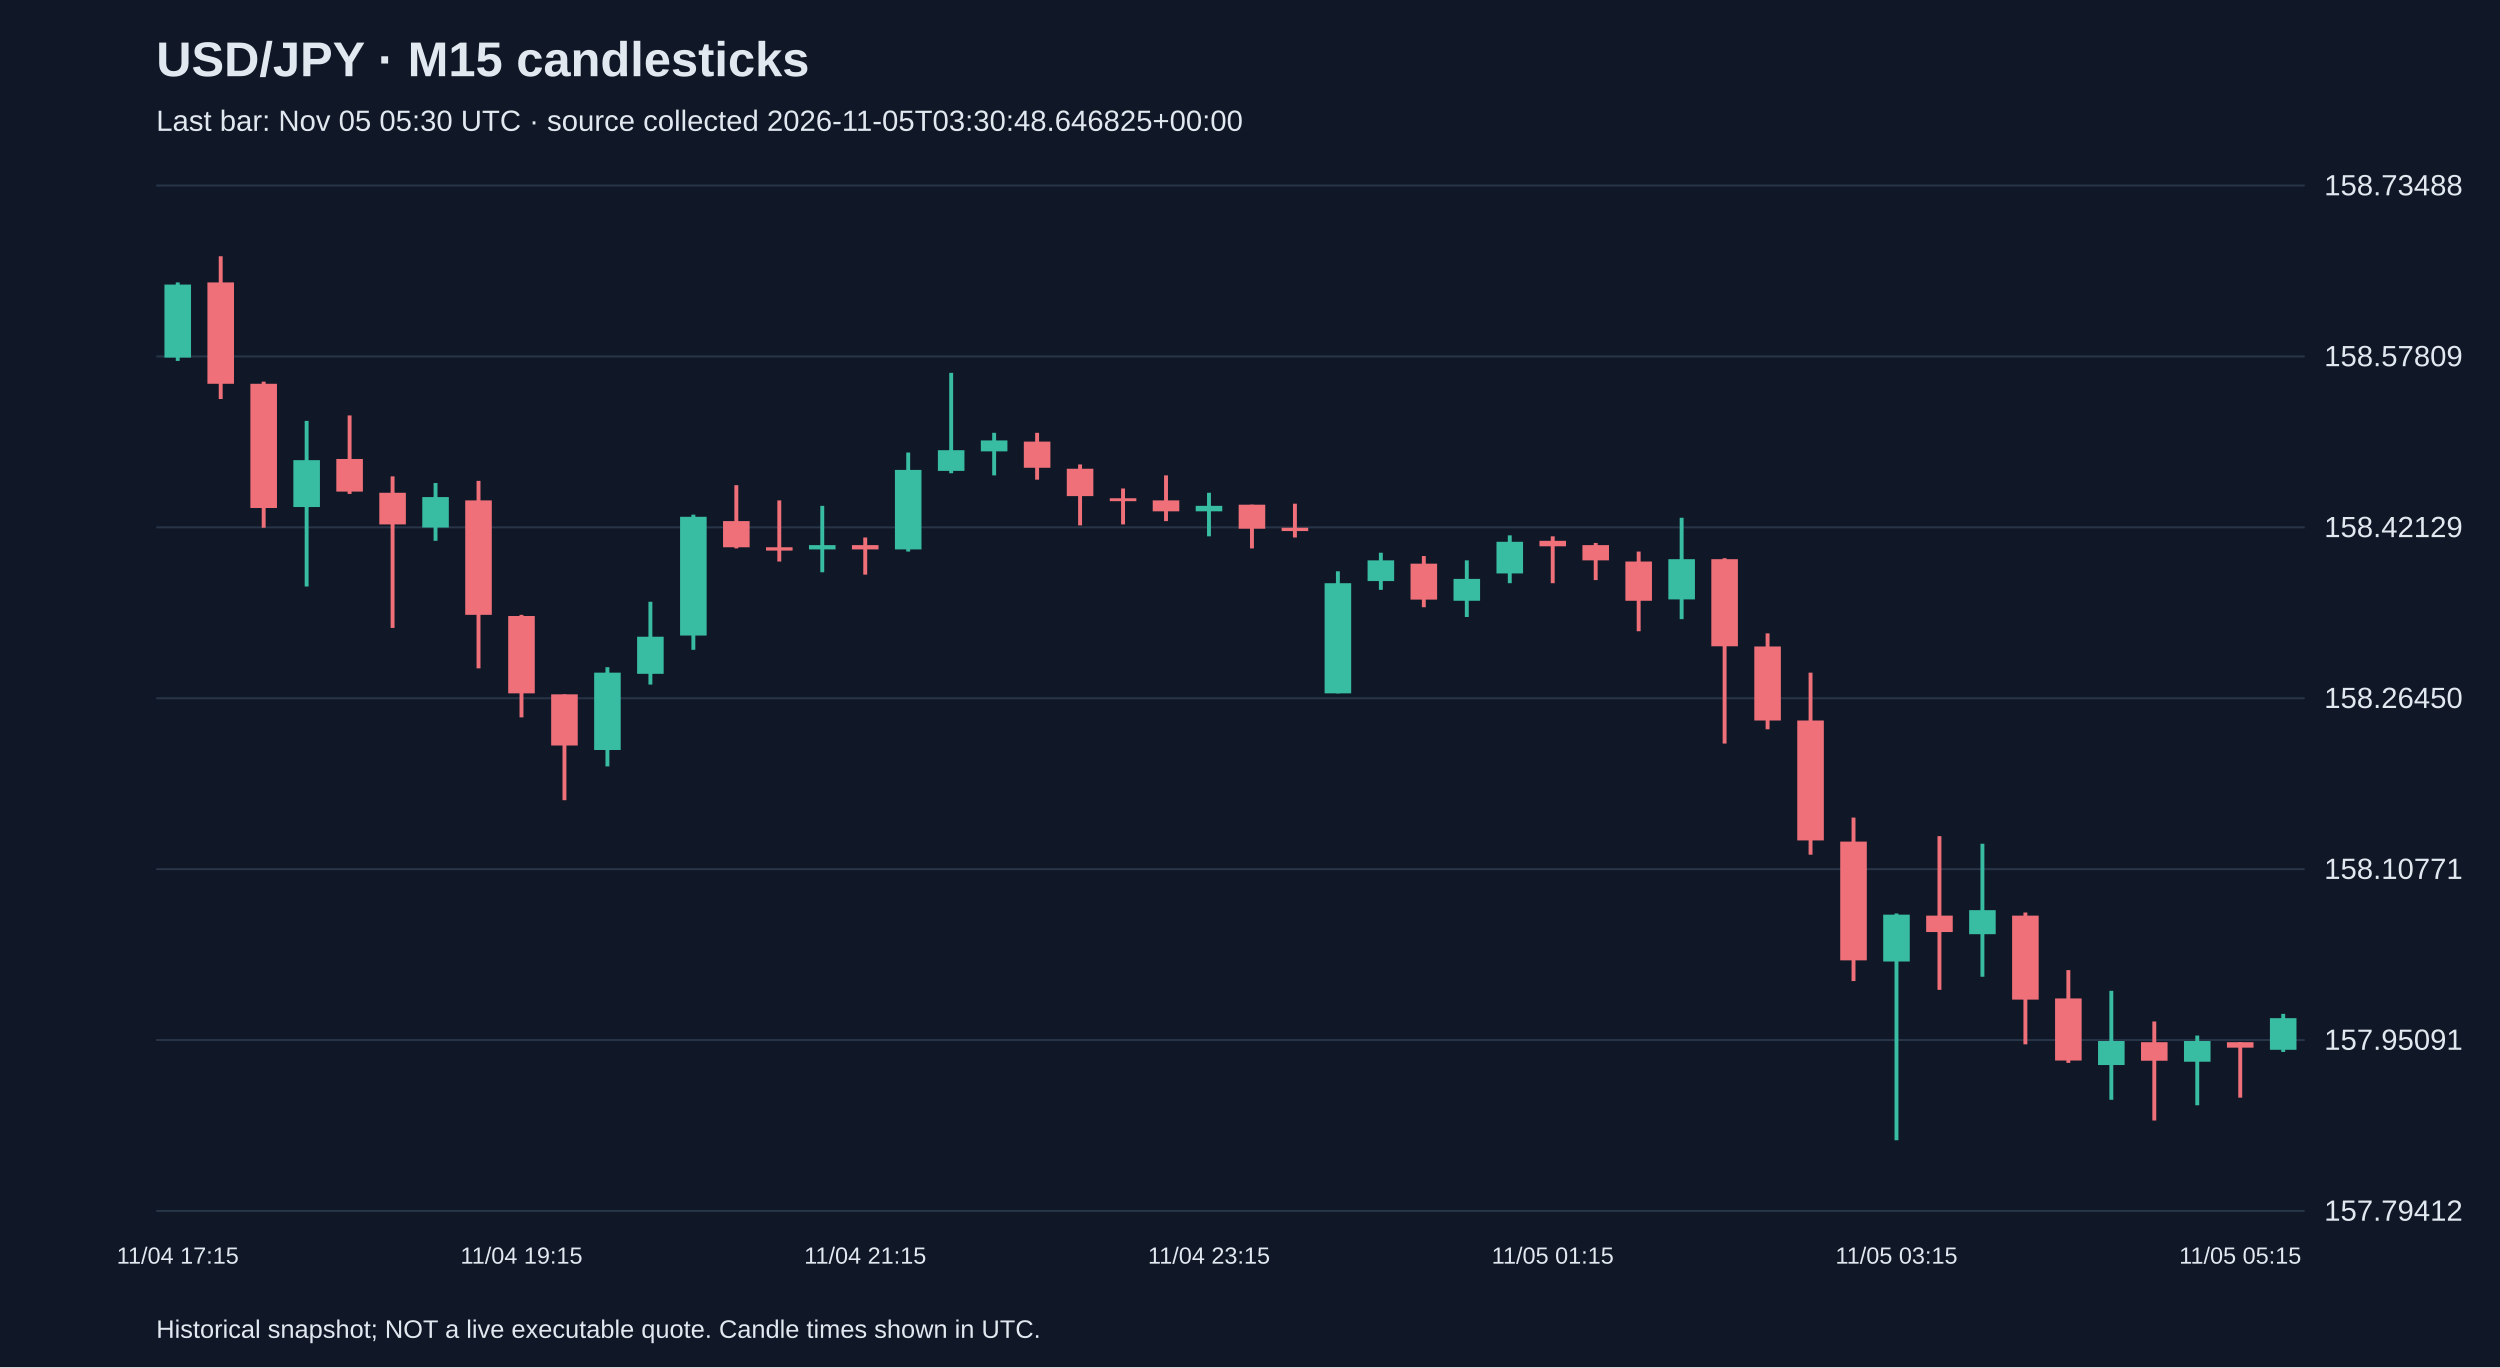
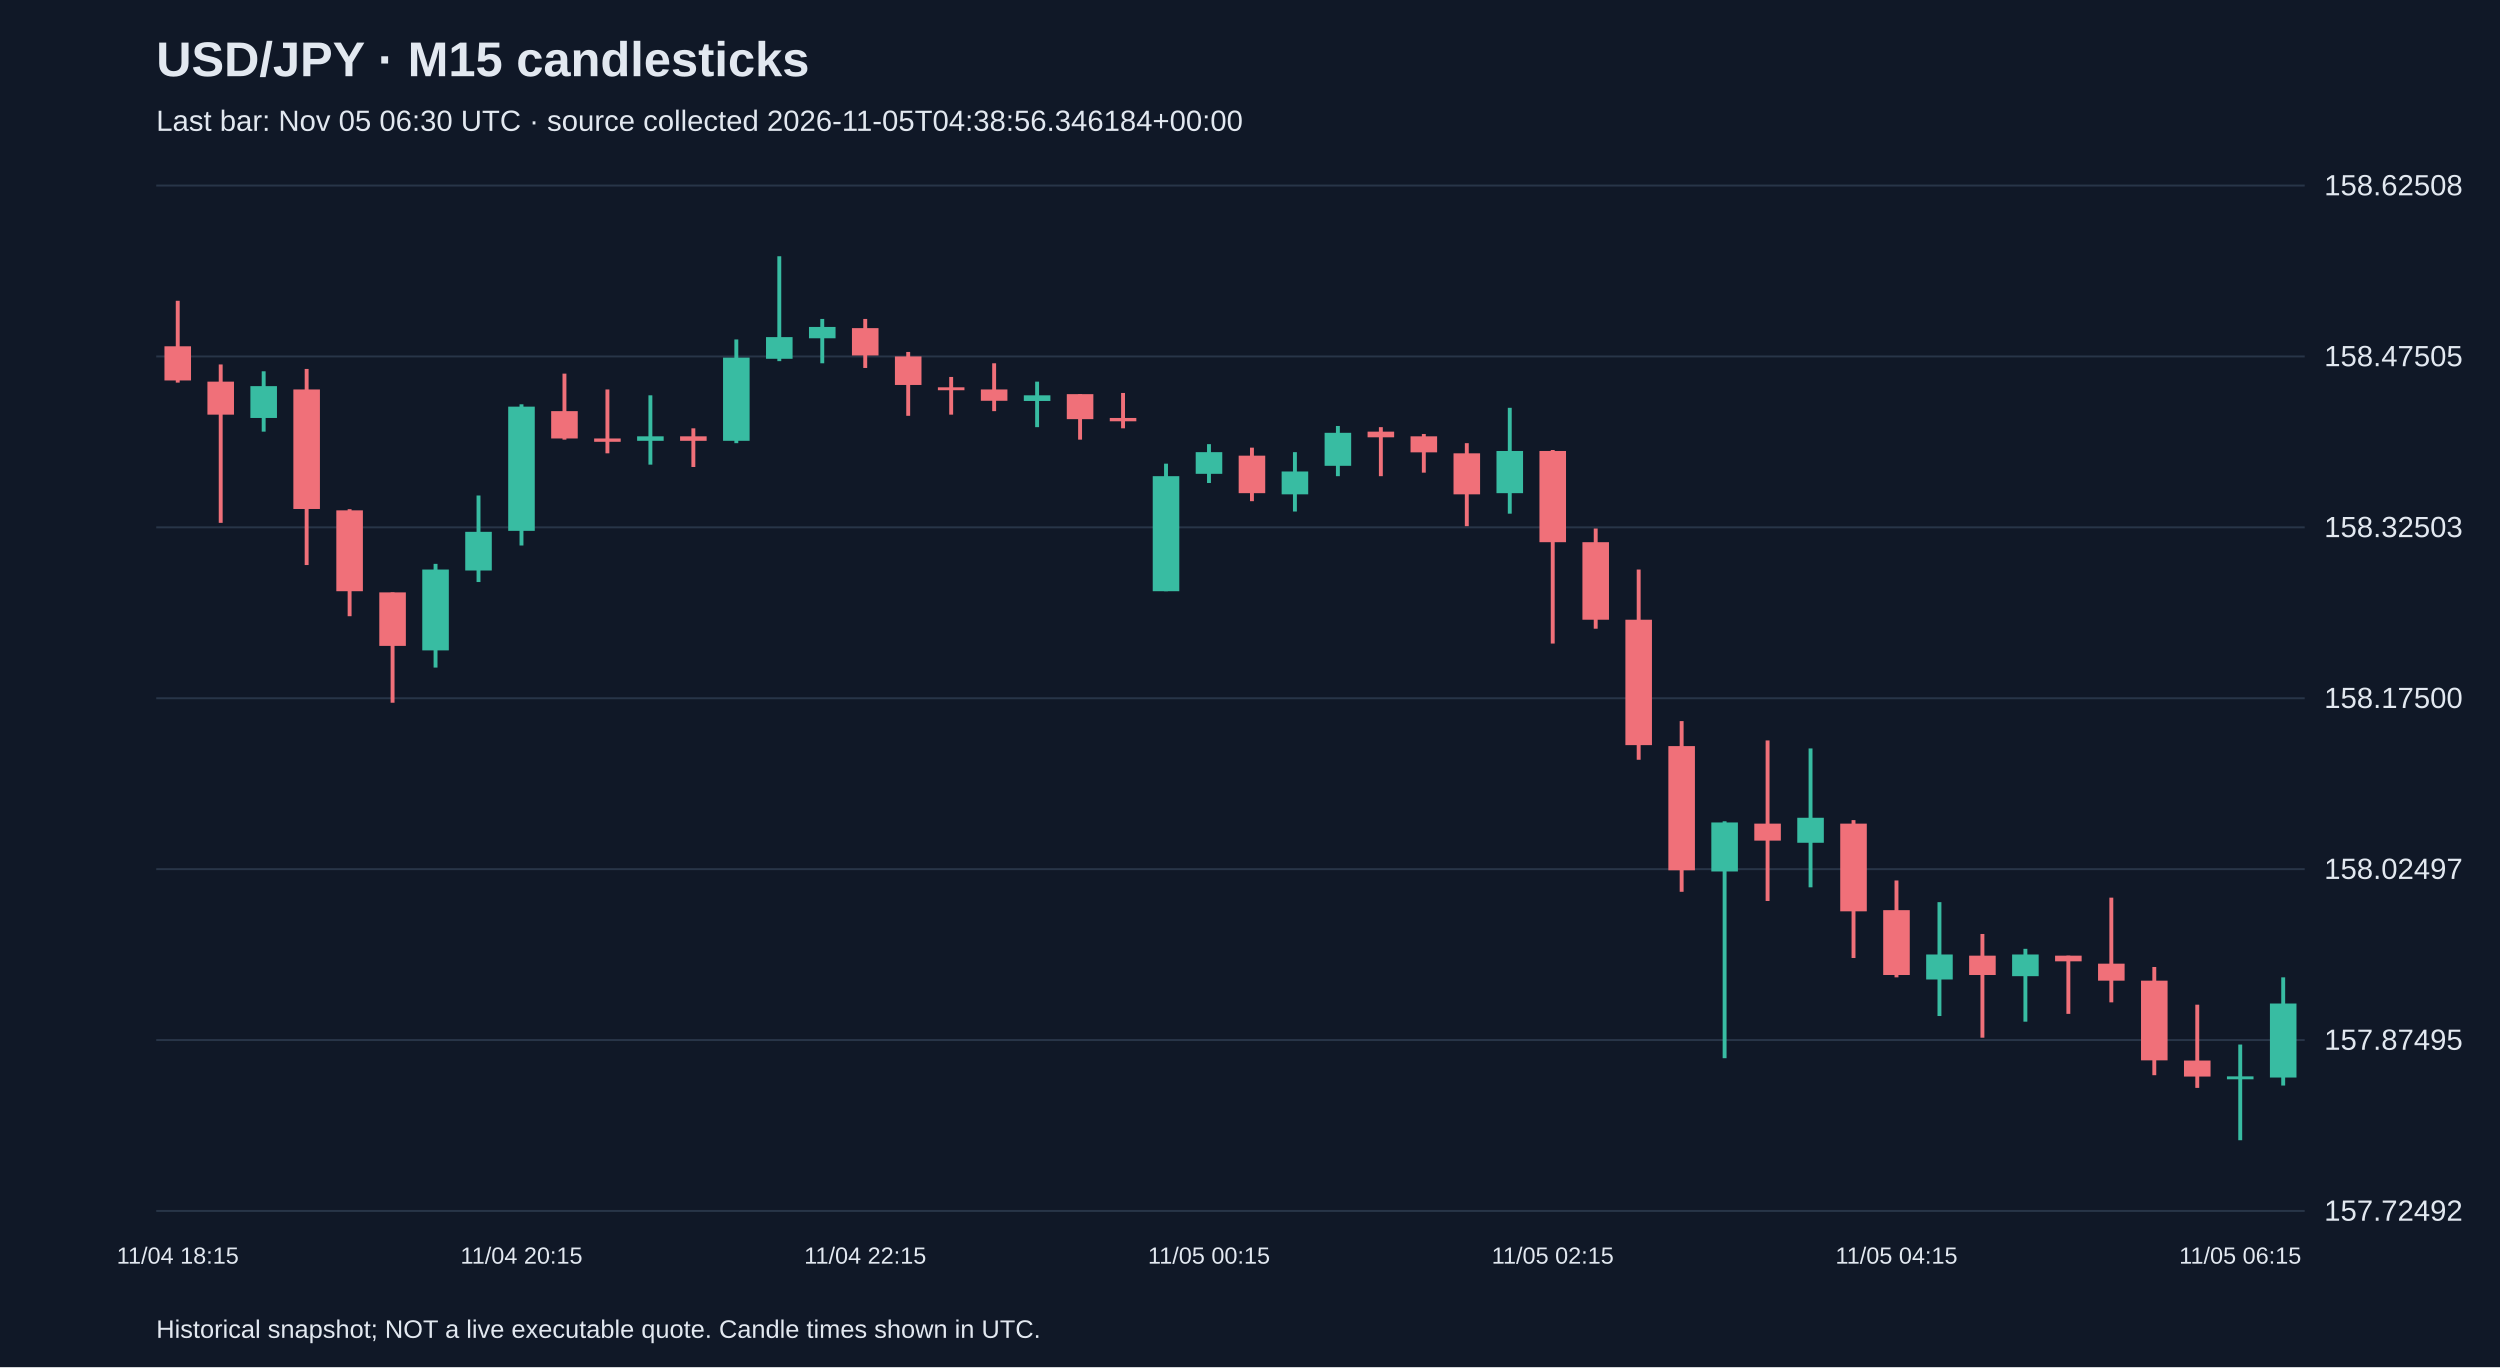
<svg xmlns="http://www.w3.org/2000/svg" viewBox="0 0 1280 700">
  <rect width="100%" height="100%" fill="#101827" />
  <style>text{font-family:Arial,sans-serif;fill:#e2e8f0}</style>
  <text x="80" y="39" font-size="25" font-weight="bold">USD/JPY · M15 candlesticks</text>
-   <text x="80" y="67" font-size="15" fill="#a6b1c5">Last bar: Nov 05 05:30 UTC · source collected 2026-11-05T03:30:48.646825+00:00</text>
+   <text x="80" y="67" font-size="15" fill="#a6b1c5">Last bar: Nov 05 06:30 UTC · source collected 2026-11-05T04:38:56.346184+00:00</text>
  <line x1="80" y1="620.0" x2="1180" y2="620.0" stroke="#283548" />
-   <text x="1190" y="625.0" font-size="15">157.79412</text>
+   <text x="1190" y="625.0" font-size="15">157.72492</text>
  <line x1="80" y1="532.5" x2="1180" y2="532.5" stroke="#283548" />
-   <text x="1190" y="537.5" font-size="15">157.95091</text>
+   <text x="1190" y="537.5" font-size="15">157.87495</text>
  <line x1="80" y1="445.0" x2="1180" y2="445.0" stroke="#283548" />
-   <text x="1190" y="450.0" font-size="15">158.10771</text>
+   <text x="1190" y="450.0" font-size="15">158.02497</text>
  <line x1="80" y1="357.5" x2="1180" y2="357.5" stroke="#283548" />
-   <text x="1190" y="362.5" font-size="15">158.26450</text>
+   <text x="1190" y="362.5" font-size="15">158.17500</text>
  <line x1="80" y1="270.0" x2="1180" y2="270.0" stroke="#283548" />
-   <text x="1190" y="275.0" font-size="15">158.42129</text>
+   <text x="1190" y="275.0" font-size="15">158.32503</text>
  <line x1="80" y1="182.5" x2="1180" y2="182.5" stroke="#283548" />
-   <text x="1190" y="187.5" font-size="15">158.57809</text>
+   <text x="1190" y="187.5" font-size="15">158.47505</text>
  <line x1="80" y1="95.0" x2="1180" y2="95.0" stroke="#283548" />
-   <text x="1190" y="100.0" font-size="15">158.73488</text>
-   <line x1="91.0" y1="144.6" x2="91.0" y2="184.8" stroke="#38bca2" stroke-width="2" />
-   <rect x="84.2" y="145.7" width="13.6" height="37.4" fill="#38bca2" />
-   <text x="91.0" y="647" text-anchor="middle" font-size="12">11/04 17:15</text>
-   <line x1="113.0" y1="131.2" x2="113.0" y2="204.3" stroke="#f07079" stroke-width="2" />
-   <rect x="106.2" y="144.6" width="13.6" height="51.9" fill="#f07079" />
-   <line x1="135.0" y1="195.4" x2="135.0" y2="270.2" stroke="#f07079" stroke-width="2" />
-   <rect x="128.2" y="196.5" width="13.6" height="63.6" fill="#f07079" />
-   <line x1="157.0" y1="215.5" x2="157.0" y2="300.3" stroke="#38bca2" stroke-width="2" />
-   <rect x="150.2" y="235.6" width="13.6" height="24.0" fill="#38bca2" />
-   <line x1="179.0" y1="212.7" x2="179.0" y2="252.9" stroke="#f07079" stroke-width="2" />
-   <rect x="172.2" y="235.0" width="13.6" height="16.7" fill="#f07079" />
-   <line x1="201.0" y1="243.9" x2="201.0" y2="321.5" stroke="#f07079" stroke-width="2" />
-   <rect x="194.2" y="252.3" width="13.6" height="16.2" fill="#f07079" />
-   <line x1="223.0" y1="247.3" x2="223.0" y2="276.9" stroke="#38bca2" stroke-width="2" />
-   <rect x="216.2" y="254.5" width="13.6" height="15.6" fill="#38bca2" />
-   <line x1="245.0" y1="246.2" x2="245.0" y2="342.2" stroke="#f07079" stroke-width="2" />
-   <rect x="238.2" y="256.2" width="13.6" height="58.6" fill="#f07079" />
-   <line x1="267.0" y1="314.8" x2="267.0" y2="367.3" stroke="#f07079" stroke-width="2" />
-   <rect x="260.2" y="315.4" width="13.6" height="39.6" fill="#f07079" />
-   <text x="267.0" y="647" text-anchor="middle" font-size="12">11/04 19:15</text>
-   <line x1="289.0" y1="355.5" x2="289.0" y2="409.7" stroke="#f07079" stroke-width="2" />
-   <rect x="282.2" y="355.5" width="13.6" height="26.2" fill="#f07079" />
-   <line x1="311.0" y1="341.6" x2="311.0" y2="392.4" stroke="#38bca2" stroke-width="2" />
-   <rect x="304.2" y="344.4" width="13.6" height="39.6" fill="#38bca2" />
-   <line x1="333.0" y1="308.1" x2="333.0" y2="350.5" stroke="#38bca2" stroke-width="2" />
-   <rect x="326.2" y="326.0" width="13.6" height="19.0" fill="#38bca2" />
-   <line x1="355.0" y1="263.5" x2="355.0" y2="332.7" stroke="#38bca2" stroke-width="2" />
-   <rect x="348.2" y="264.6" width="13.6" height="60.8" fill="#38bca2" />
-   <line x1="377.0" y1="248.4" x2="377.0" y2="280.8" stroke="#f07079" stroke-width="2" />
-   <rect x="370.2" y="266.8" width="13.6" height="13.4" fill="#f07079" />
-   <line x1="399.0" y1="256.2" x2="399.0" y2="287.5" stroke="#f07079" stroke-width="2" />
-   <rect x="392.2" y="280.2" width="13.6" height="1.7" fill="#f07079" />
-   <line x1="421.0" y1="259.0" x2="421.0" y2="293.0" stroke="#38bca2" stroke-width="2" />
-   <rect x="414.2" y="279.1" width="13.6" height="2.2" fill="#38bca2" />
-   <line x1="443.0" y1="275.2" x2="443.0" y2="294.2" stroke="#f07079" stroke-width="2" />
-   <rect x="436.2" y="279.1" width="13.6" height="2.2" fill="#f07079" />
-   <text x="443.0" y="647" text-anchor="middle" font-size="12">11/04 21:15</text>
-   <line x1="465.0" y1="231.7" x2="465.0" y2="282.4" stroke="#38bca2" stroke-width="2" />
-   <rect x="458.2" y="240.6" width="13.6" height="40.7" fill="#38bca2" />
-   <line x1="487.0" y1="190.9" x2="487.0" y2="242.3" stroke="#38bca2" stroke-width="2" />
-   <rect x="480.2" y="230.5" width="13.6" height="10.6" fill="#38bca2" />
-   <line x1="509.0" y1="221.6" x2="509.0" y2="243.4" stroke="#38bca2" stroke-width="2" />
-   <rect x="502.2" y="225.5" width="13.6" height="5.6" fill="#38bca2" />
-   <line x1="531.0" y1="221.6" x2="531.0" y2="245.6" stroke="#f07079" stroke-width="2" />
-   <rect x="524.2" y="226.1" width="13.6" height="13.4" fill="#f07079" />
-   <line x1="553.0" y1="237.8" x2="553.0" y2="269.0" stroke="#f07079" stroke-width="2" />
-   <rect x="546.2" y="240.0" width="13.6" height="14.0" fill="#f07079" />
-   <line x1="575.0" y1="250.1" x2="575.0" y2="268.5" stroke="#f07079" stroke-width="2" />
-   <rect x="568.2" y="255.1" width="13.6" height="1.5" fill="#f07079" />
-   <line x1="597.0" y1="243.4" x2="597.0" y2="266.8" stroke="#f07079" stroke-width="2" />
-   <rect x="590.2" y="256.2" width="13.6" height="5.6" fill="#f07079" />
-   <line x1="619.0" y1="252.3" x2="619.0" y2="274.6" stroke="#38bca2" stroke-width="2" />
-   <rect x="612.2" y="259.0" width="13.6" height="2.8" fill="#38bca2" />
-   <text x="619.0" y="647" text-anchor="middle" font-size="12">11/04 23:15</text>
-   <line x1="641.0" y1="258.4" x2="641.0" y2="280.8" stroke="#f07079" stroke-width="2" />
-   <rect x="634.2" y="258.4" width="13.6" height="12.3" fill="#f07079" />
-   <line x1="663.0" y1="257.9" x2="663.0" y2="275.2" stroke="#f07079" stroke-width="2" />
-   <rect x="656.2" y="270.2" width="13.6" height="1.7" fill="#f07079" />
-   <line x1="685.0" y1="292.5" x2="685.0" y2="355.0" stroke="#38bca2" stroke-width="2" />
-   <rect x="678.2" y="298.6" width="13.6" height="56.4" fill="#38bca2" />
-   <line x1="707.0" y1="283.0" x2="707.0" y2="302.0" stroke="#38bca2" stroke-width="2" />
-   <rect x="700.2" y="286.9" width="13.6" height="10.6" fill="#38bca2" />
-   <line x1="729.0" y1="284.7" x2="729.0" y2="310.9" stroke="#f07079" stroke-width="2" />
-   <rect x="722.2" y="288.6" width="13.6" height="18.4" fill="#f07079" />
-   <line x1="751.0" y1="286.9" x2="751.0" y2="315.9" stroke="#38bca2" stroke-width="2" />
-   <rect x="744.2" y="296.4" width="13.6" height="11.2" fill="#38bca2" />
-   <line x1="773.0" y1="274.1" x2="773.0" y2="298.6" stroke="#38bca2" stroke-width="2" />
-   <rect x="766.2" y="277.4" width="13.6" height="16.2" fill="#38bca2" />
-   <line x1="795.0" y1="274.6" x2="795.0" y2="298.6" stroke="#f07079" stroke-width="2" />
-   <rect x="788.2" y="276.9" width="13.6" height="2.8" fill="#f07079" />
-   <text x="795.0" y="647" text-anchor="middle" font-size="12">11/05 01:15</text>
-   <line x1="817.0" y1="278.0" x2="817.0" y2="297.0" stroke="#f07079" stroke-width="2" />
-   <rect x="810.2" y="279.1" width="13.6" height="7.8" fill="#f07079" />
-   <line x1="839.0" y1="282.4" x2="839.0" y2="323.2" stroke="#f07079" stroke-width="2" />
-   <rect x="832.2" y="287.5" width="13.6" height="20.1" fill="#f07079" />
-   <line x1="861.0" y1="265.1" x2="861.0" y2="317.0" stroke="#38bca2" stroke-width="2" />
-   <rect x="854.2" y="286.3" width="13.6" height="20.6" fill="#38bca2" />
-   <line x1="883.0" y1="285.8" x2="883.0" y2="380.7" stroke="#f07079" stroke-width="2" />
-   <rect x="876.2" y="286.3" width="13.6" height="44.6" fill="#f07079" />
-   <line x1="905.0" y1="324.3" x2="905.0" y2="373.4" stroke="#f07079" stroke-width="2" />
-   <rect x="898.2" y="331.0" width="13.6" height="37.9" fill="#f07079" />
-   <line x1="927.0" y1="344.4" x2="927.0" y2="437.6" stroke="#f07079" stroke-width="2" />
-   <rect x="920.2" y="368.9" width="13.6" height="61.4" fill="#f07079" />
-   <line x1="949.0" y1="418.6" x2="949.0" y2="502.3" stroke="#f07079" stroke-width="2" />
-   <rect x="942.2" y="430.9" width="13.6" height="60.8" fill="#f07079" />
-   <line x1="971.0" y1="467.7" x2="971.0" y2="583.8" stroke="#38bca2" stroke-width="2" />
-   <rect x="964.2" y="468.3" width="13.6" height="24.0" fill="#38bca2" />
-   <text x="971.0" y="647" text-anchor="middle" font-size="12">11/05 03:15</text>
-   <line x1="993.0" y1="428.1" x2="993.0" y2="506.8" stroke="#f07079" stroke-width="2" />
-   <rect x="986.2" y="468.8" width="13.6" height="8.4" fill="#f07079" />
-   <line x1="1015.0" y1="432.0" x2="1015.0" y2="500.1" stroke="#38bca2" stroke-width="2" />
-   <rect x="1008.2" y="466.0" width="13.6" height="12.3" fill="#38bca2" />
-   <line x1="1037.0" y1="467.2" x2="1037.0" y2="534.7" stroke="#f07079" stroke-width="2" />
-   <rect x="1030.2" y="468.8" width="13.6" height="43.0" fill="#f07079" />
-   <line x1="1059.0" y1="496.7" x2="1059.0" y2="544.2" stroke="#f07079" stroke-width="2" />
-   <rect x="1052.2" y="511.2" width="13.6" height="31.8" fill="#f07079" />
-   <line x1="1081.0" y1="507.3" x2="1081.0" y2="563.1" stroke="#38bca2" stroke-width="2" />
-   <rect x="1074.2" y="533.0" width="13.6" height="12.3" fill="#38bca2" />
-   <line x1="1103.0" y1="523.0" x2="1103.0" y2="573.7" stroke="#f07079" stroke-width="2" />
-   <rect x="1096.2" y="533.6" width="13.6" height="9.5" fill="#f07079" />
-   <line x1="1125.0" y1="530.2" x2="1125.0" y2="565.9" stroke="#38bca2" stroke-width="2" />
-   <rect x="1118.2" y="533.0" width="13.6" height="10.6" fill="#38bca2" />
-   <line x1="1147.0" y1="533.6" x2="1147.0" y2="562.0" stroke="#f07079" stroke-width="2" />
-   <rect x="1140.2" y="533.6" width="13.6" height="2.8" fill="#f07079" />
-   <text x="1147.0" y="647" text-anchor="middle" font-size="12">11/05 05:15</text>
-   <line x1="1169.0" y1="519.1" x2="1169.0" y2="538.6" stroke="#38bca2" stroke-width="2" />
-   <rect x="1162.2" y="521.3" width="13.6" height="16.2" fill="#38bca2" />
+   <text x="1190" y="100.0" font-size="15">158.62508</text>
+   <line x1="91.0" y1="154.0" x2="91.0" y2="195.9" stroke="#f07079" stroke-width="2" />
+   <rect x="84.2" y="177.3" width="13.6" height="17.5" fill="#f07079" />
+   <text x="91.0" y="647" text-anchor="middle" font-size="12">11/04 18:15</text>
+   <line x1="113.0" y1="186.6" x2="113.0" y2="267.7" stroke="#f07079" stroke-width="2" />
+   <rect x="106.2" y="195.4" width="13.6" height="16.9" fill="#f07079" />
+   <line x1="135.0" y1="190.1" x2="135.0" y2="221.0" stroke="#38bca2" stroke-width="2" />
+   <rect x="128.2" y="197.7" width="13.6" height="16.3" fill="#38bca2" />
+   <line x1="157.0" y1="188.9" x2="157.0" y2="289.3" stroke="#f07079" stroke-width="2" />
+   <rect x="150.2" y="199.4" width="13.6" height="61.2" fill="#f07079" />
+   <line x1="179.0" y1="260.7" x2="179.0" y2="315.5" stroke="#f07079" stroke-width="2" />
+   <rect x="172.2" y="261.3" width="13.6" height="41.4" fill="#f07079" />
+   <line x1="201.0" y1="303.3" x2="201.0" y2="359.8" stroke="#f07079" stroke-width="2" />
+   <rect x="194.2" y="303.3" width="13.6" height="27.4" fill="#f07079" />
+   <line x1="223.0" y1="288.7" x2="223.0" y2="341.8" stroke="#38bca2" stroke-width="2" />
+   <rect x="216.2" y="291.6" width="13.6" height="41.4" fill="#38bca2" />
+   <line x1="245.0" y1="253.7" x2="245.0" y2="298.0" stroke="#38bca2" stroke-width="2" />
+   <rect x="238.2" y="272.3" width="13.6" height="19.8" fill="#38bca2" />
+   <line x1="267.0" y1="207.0" x2="267.0" y2="279.3" stroke="#38bca2" stroke-width="2" />
+   <rect x="260.2" y="208.2" width="13.6" height="63.6" fill="#38bca2" />
+   <text x="267.0" y="647" text-anchor="middle" font-size="12">11/04 20:15</text>
+   <line x1="289.0" y1="191.3" x2="289.0" y2="225.1" stroke="#f07079" stroke-width="2" />
+   <rect x="282.2" y="210.5" width="13.6" height="14.0" fill="#f07079" />
+   <line x1="311.0" y1="199.4" x2="311.0" y2="232.1" stroke="#f07079" stroke-width="2" />
+   <rect x="304.2" y="224.5" width="13.6" height="1.7" fill="#f07079" />
+   <line x1="333.0" y1="202.4" x2="333.0" y2="237.9" stroke="#38bca2" stroke-width="2" />
+   <rect x="326.2" y="223.4" width="13.6" height="2.3" fill="#38bca2" />
+   <line x1="355.0" y1="219.3" x2="355.0" y2="239.1" stroke="#f07079" stroke-width="2" />
+   <rect x="348.2" y="223.4" width="13.6" height="2.3" fill="#f07079" />
+   <line x1="377.0" y1="173.8" x2="377.0" y2="226.9" stroke="#38bca2" stroke-width="2" />
+   <rect x="370.2" y="183.1" width="13.6" height="42.6" fill="#38bca2" />
+   <line x1="399.0" y1="131.2" x2="399.0" y2="184.9" stroke="#38bca2" stroke-width="2" />
+   <rect x="392.2" y="172.6" width="13.6" height="11.1" fill="#38bca2" />
+   <line x1="421.0" y1="163.3" x2="421.0" y2="186.0" stroke="#38bca2" stroke-width="2" />
+   <rect x="414.2" y="167.4" width="13.6" height="5.8" fill="#38bca2" />
+   <line x1="443.0" y1="163.3" x2="443.0" y2="188.4" stroke="#f07079" stroke-width="2" />
+   <rect x="436.2" y="168.0" width="13.6" height="14.0" fill="#f07079" />
+   <text x="443.0" y="647" text-anchor="middle" font-size="12">11/04 22:15</text>
+   <line x1="465.0" y1="180.2" x2="465.0" y2="212.9" stroke="#f07079" stroke-width="2" />
+   <rect x="458.2" y="182.5" width="13.6" height="14.6" fill="#f07079" />
+   <line x1="487.0" y1="193.0" x2="487.0" y2="212.3" stroke="#f07079" stroke-width="2" />
+   <rect x="480.2" y="198.3" width="13.6" height="1.5" fill="#f07079" />
+   <line x1="509.0" y1="186.0" x2="509.0" y2="210.5" stroke="#f07079" stroke-width="2" />
+   <rect x="502.2" y="199.4" width="13.6" height="5.8" fill="#f07079" />
+   <line x1="531.0" y1="195.4" x2="531.0" y2="218.7" stroke="#38bca2" stroke-width="2" />
+   <rect x="524.2" y="202.4" width="13.6" height="2.9" fill="#38bca2" />
+   <line x1="553.0" y1="201.8" x2="553.0" y2="225.1" stroke="#f07079" stroke-width="2" />
+   <rect x="546.2" y="201.8" width="13.6" height="12.8" fill="#f07079" />
+   <line x1="575.0" y1="201.2" x2="575.0" y2="219.3" stroke="#f07079" stroke-width="2" />
+   <rect x="568.2" y="214.0" width="13.6" height="1.7" fill="#f07079" />
+   <line x1="597.0" y1="237.4" x2="597.0" y2="302.7" stroke="#38bca2" stroke-width="2" />
+   <rect x="590.2" y="243.8" width="13.6" height="58.9" fill="#38bca2" />
+   <line x1="619.0" y1="227.4" x2="619.0" y2="247.3" stroke="#38bca2" stroke-width="2" />
+   <rect x="612.2" y="231.5" width="13.6" height="11.1" fill="#38bca2" />
+   <text x="619.0" y="647" text-anchor="middle" font-size="12">11/05 00:15</text>
+   <line x1="641.0" y1="229.2" x2="641.0" y2="256.6" stroke="#f07079" stroke-width="2" />
+   <rect x="634.2" y="233.3" width="13.6" height="19.2" fill="#f07079" />
+   <line x1="663.0" y1="231.5" x2="663.0" y2="261.9" stroke="#38bca2" stroke-width="2" />
+   <rect x="656.2" y="241.4" width="13.6" height="11.7" fill="#38bca2" />
+   <line x1="685.0" y1="218.1" x2="685.0" y2="243.8" stroke="#38bca2" stroke-width="2" />
+   <rect x="678.2" y="221.6" width="13.6" height="16.9" fill="#38bca2" />
+   <line x1="707.0" y1="218.7" x2="707.0" y2="243.8" stroke="#f07079" stroke-width="2" />
+   <rect x="700.2" y="221.0" width="13.6" height="2.9" fill="#f07079" />
+   <line x1="729.0" y1="222.2" x2="729.0" y2="242.0" stroke="#f07079" stroke-width="2" />
+   <rect x="722.2" y="223.4" width="13.6" height="8.2" fill="#f07079" />
+   <line x1="751.0" y1="226.9" x2="751.0" y2="269.4" stroke="#f07079" stroke-width="2" />
+   <rect x="744.2" y="232.1" width="13.6" height="21.0" fill="#f07079" />
+   <line x1="773.0" y1="208.8" x2="773.0" y2="263.0" stroke="#38bca2" stroke-width="2" />
+   <rect x="766.2" y="230.9" width="13.6" height="21.6" fill="#38bca2" />
+   <line x1="795.0" y1="230.4" x2="795.0" y2="329.5" stroke="#f07079" stroke-width="2" />
+   <rect x="788.2" y="230.9" width="13.6" height="46.7" fill="#f07079" />
+   <text x="795.0" y="647" text-anchor="middle" font-size="12">11/05 02:15</text>
+   <line x1="817.0" y1="270.6" x2="817.0" y2="321.9" stroke="#f07079" stroke-width="2" />
+   <rect x="810.2" y="277.6" width="13.6" height="39.7" fill="#f07079" />
+   <line x1="839.0" y1="291.6" x2="839.0" y2="389.0" stroke="#f07079" stroke-width="2" />
+   <rect x="832.2" y="317.3" width="13.6" height="64.2" fill="#f07079" />
+   <line x1="861.0" y1="369.2" x2="861.0" y2="456.6" stroke="#f07079" stroke-width="2" />
+   <rect x="854.2" y="382.0" width="13.6" height="63.6" fill="#f07079" />
+   <line x1="883.0" y1="420.5" x2="883.0" y2="541.8" stroke="#38bca2" stroke-width="2" />
+   <rect x="876.2" y="421.1" width="13.6" height="25.1" fill="#38bca2" />
+   <line x1="905.0" y1="379.1" x2="905.0" y2="461.3" stroke="#f07079" stroke-width="2" />
+   <rect x="898.2" y="421.7" width="13.6" height="8.7" fill="#f07079" />
+   <line x1="927.0" y1="383.2" x2="927.0" y2="454.3" stroke="#38bca2" stroke-width="2" />
+   <rect x="920.2" y="418.7" width="13.6" height="12.8" fill="#38bca2" />
+   <line x1="949.0" y1="419.9" x2="949.0" y2="490.5" stroke="#f07079" stroke-width="2" />
+   <rect x="942.2" y="421.7" width="13.6" height="44.9" fill="#f07079" />
+   <line x1="971.0" y1="450.8" x2="971.0" y2="500.4" stroke="#f07079" stroke-width="2" />
+   <rect x="964.2" y="466.0" width="13.6" height="33.2" fill="#f07079" />
+   <text x="971.0" y="647" text-anchor="middle" font-size="12">11/05 04:15</text>
+   <line x1="993.0" y1="461.9" x2="993.0" y2="520.2" stroke="#38bca2" stroke-width="2" />
+   <rect x="986.2" y="488.7" width="13.6" height="12.8" fill="#38bca2" />
+   <line x1="1015.0" y1="478.2" x2="1015.0" y2="531.3" stroke="#f07079" stroke-width="2" />
+   <rect x="1008.2" y="489.3" width="13.6" height="9.9" fill="#f07079" />
+   <line x1="1037.0" y1="485.8" x2="1037.0" y2="523.1" stroke="#38bca2" stroke-width="2" />
+   <rect x="1030.2" y="488.7" width="13.6" height="11.1" fill="#38bca2" />
+   <line x1="1059.0" y1="489.3" x2="1059.0" y2="519.1" stroke="#f07079" stroke-width="2" />
+   <rect x="1052.2" y="489.3" width="13.6" height="2.9" fill="#f07079" />
+   <line x1="1081.0" y1="459.6" x2="1081.0" y2="513.2" stroke="#f07079" stroke-width="2" />
+   <rect x="1074.2" y="493.4" width="13.6" height="8.7" fill="#f07079" />
+   <line x1="1103.0" y1="495.1" x2="1103.0" y2="550.5" stroke="#f07079" stroke-width="2" />
+   <rect x="1096.2" y="502.1" width="13.6" height="40.8" fill="#f07079" />
+   <line x1="1125.0" y1="514.4" x2="1125.0" y2="557.0" stroke="#f07079" stroke-width="2" />
+   <rect x="1118.2" y="543.0" width="13.6" height="8.2" fill="#f07079" />
+   <line x1="1147.0" y1="534.8" x2="1147.0" y2="583.8" stroke="#38bca2" stroke-width="2" />
+   <rect x="1140.2" y="551.1" width="13.6" height="1.5" fill="#38bca2" />
+   <text x="1147.0" y="647" text-anchor="middle" font-size="12">11/05 06:15</text>
+   <line x1="1169.0" y1="500.4" x2="1169.0" y2="555.8" stroke="#38bca2" stroke-width="2" />
+   <rect x="1162.2" y="513.8" width="13.6" height="37.9" fill="#38bca2" />
  <text x="80" y="685" font-size="13">Historical snapshot; NOT a live executable quote. Candle times shown in UTC.</text>
</svg>
